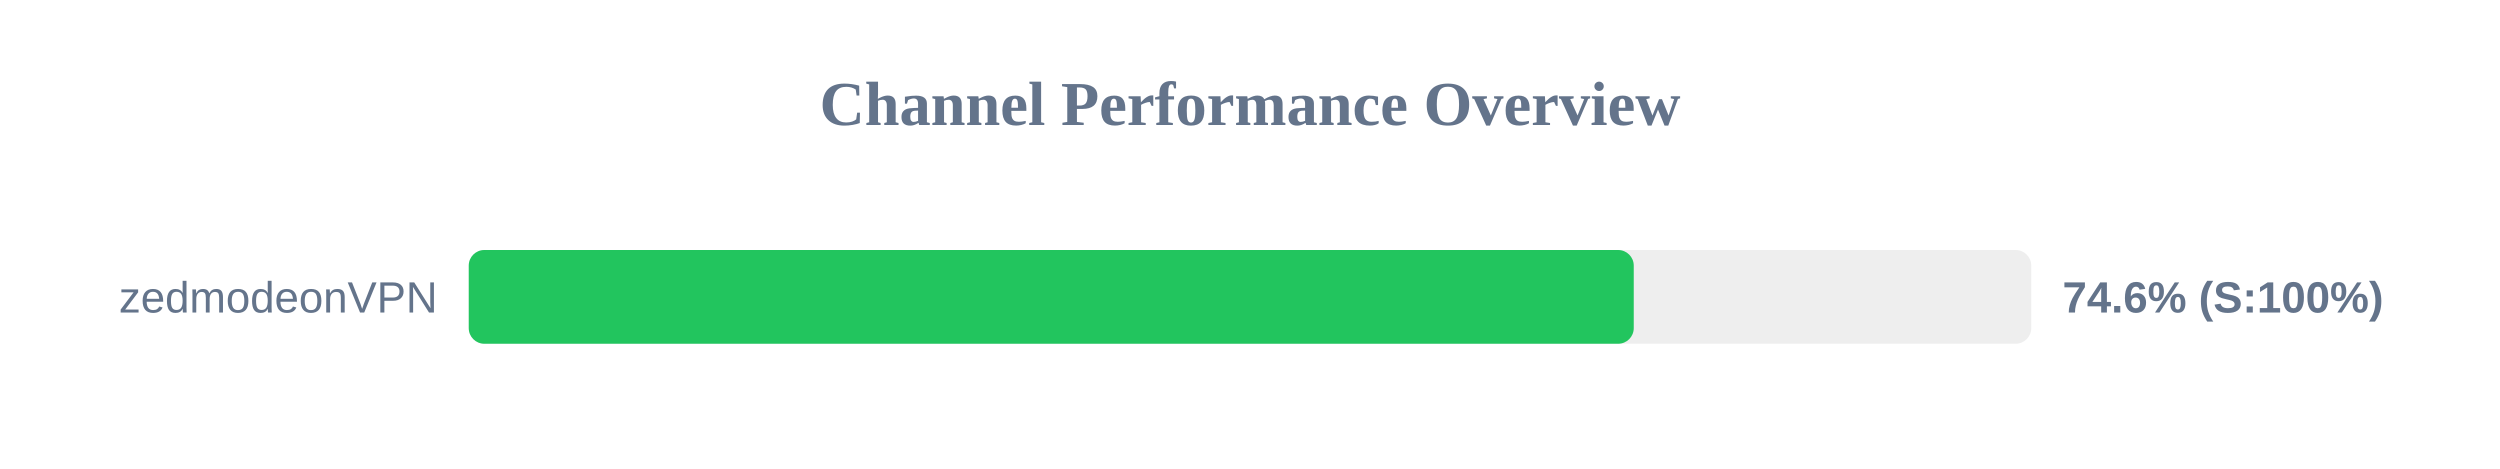
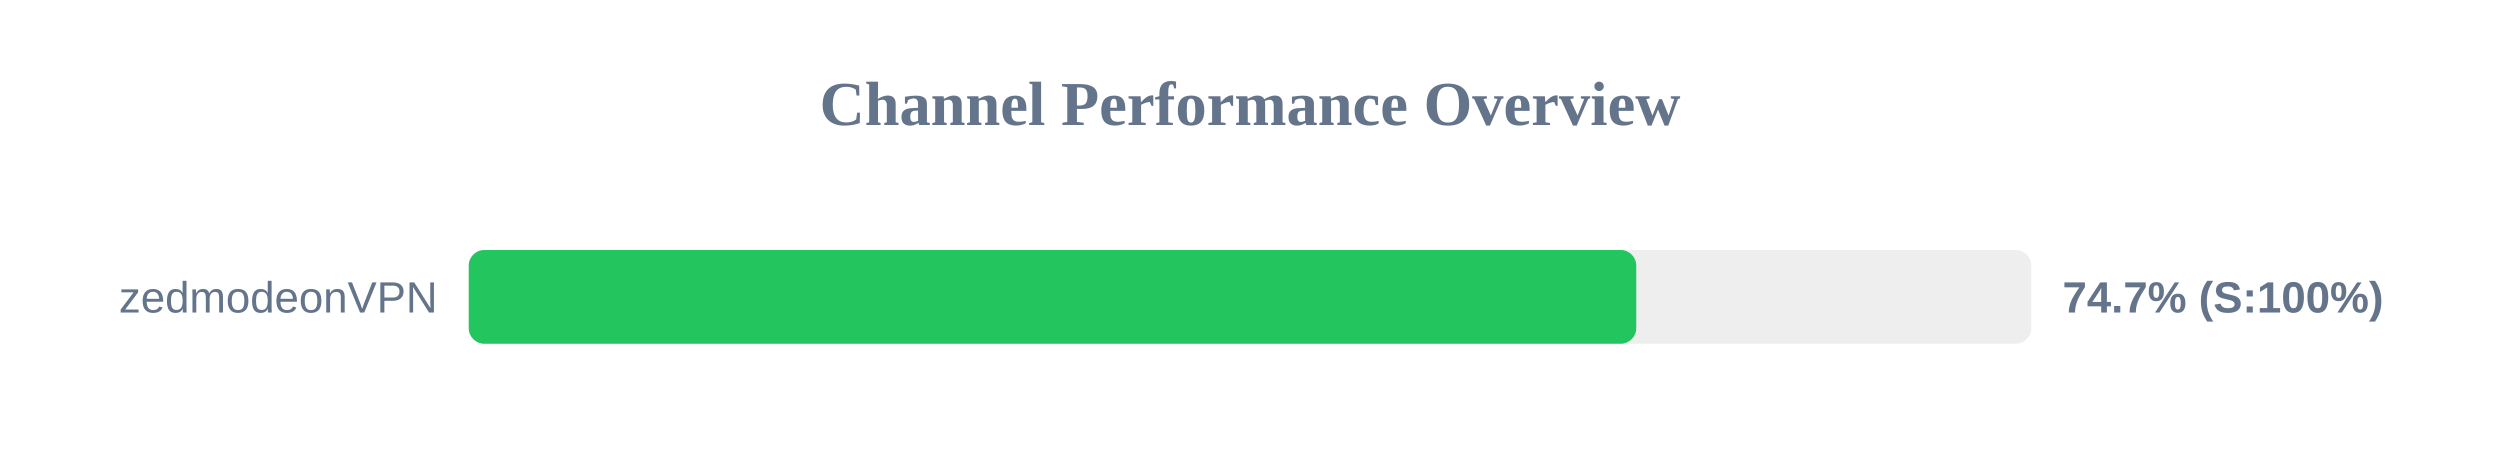
<svg xmlns="http://www.w3.org/2000/svg" width="800" height="150" version="1.1">
  <style>
        .row { font: 14px Arial; fill: #64748b; }
        .score { font: bold 14px Arial; fill: #64748b; }
    </style>
  <text x="400" y="40" text-anchor="middle" font-size="20px" font-weight="bold" fill="#64748b">Channel Performance Overview</text>
  <rect x="150" y="80" width="500" height="30" fill="#eee" rx="5" />
-   <rect x="150" y="80" width="372.8" height="30" fill="#22c55e" rx="5" />
+   <rect x="150" y="80" width="373.6" height="30" fill="#22c55e" rx="5" />
  <text x="140" y="100" text-anchor="end" class="row">zedmodeonVPN</text>
-   <text x="660" y="100" text-anchor="start" class="score">74.6% (S:100%)</text>
+   <text x="660" y="100" text-anchor="start" class="score">74.7% (S:100%)</text>
</svg>
